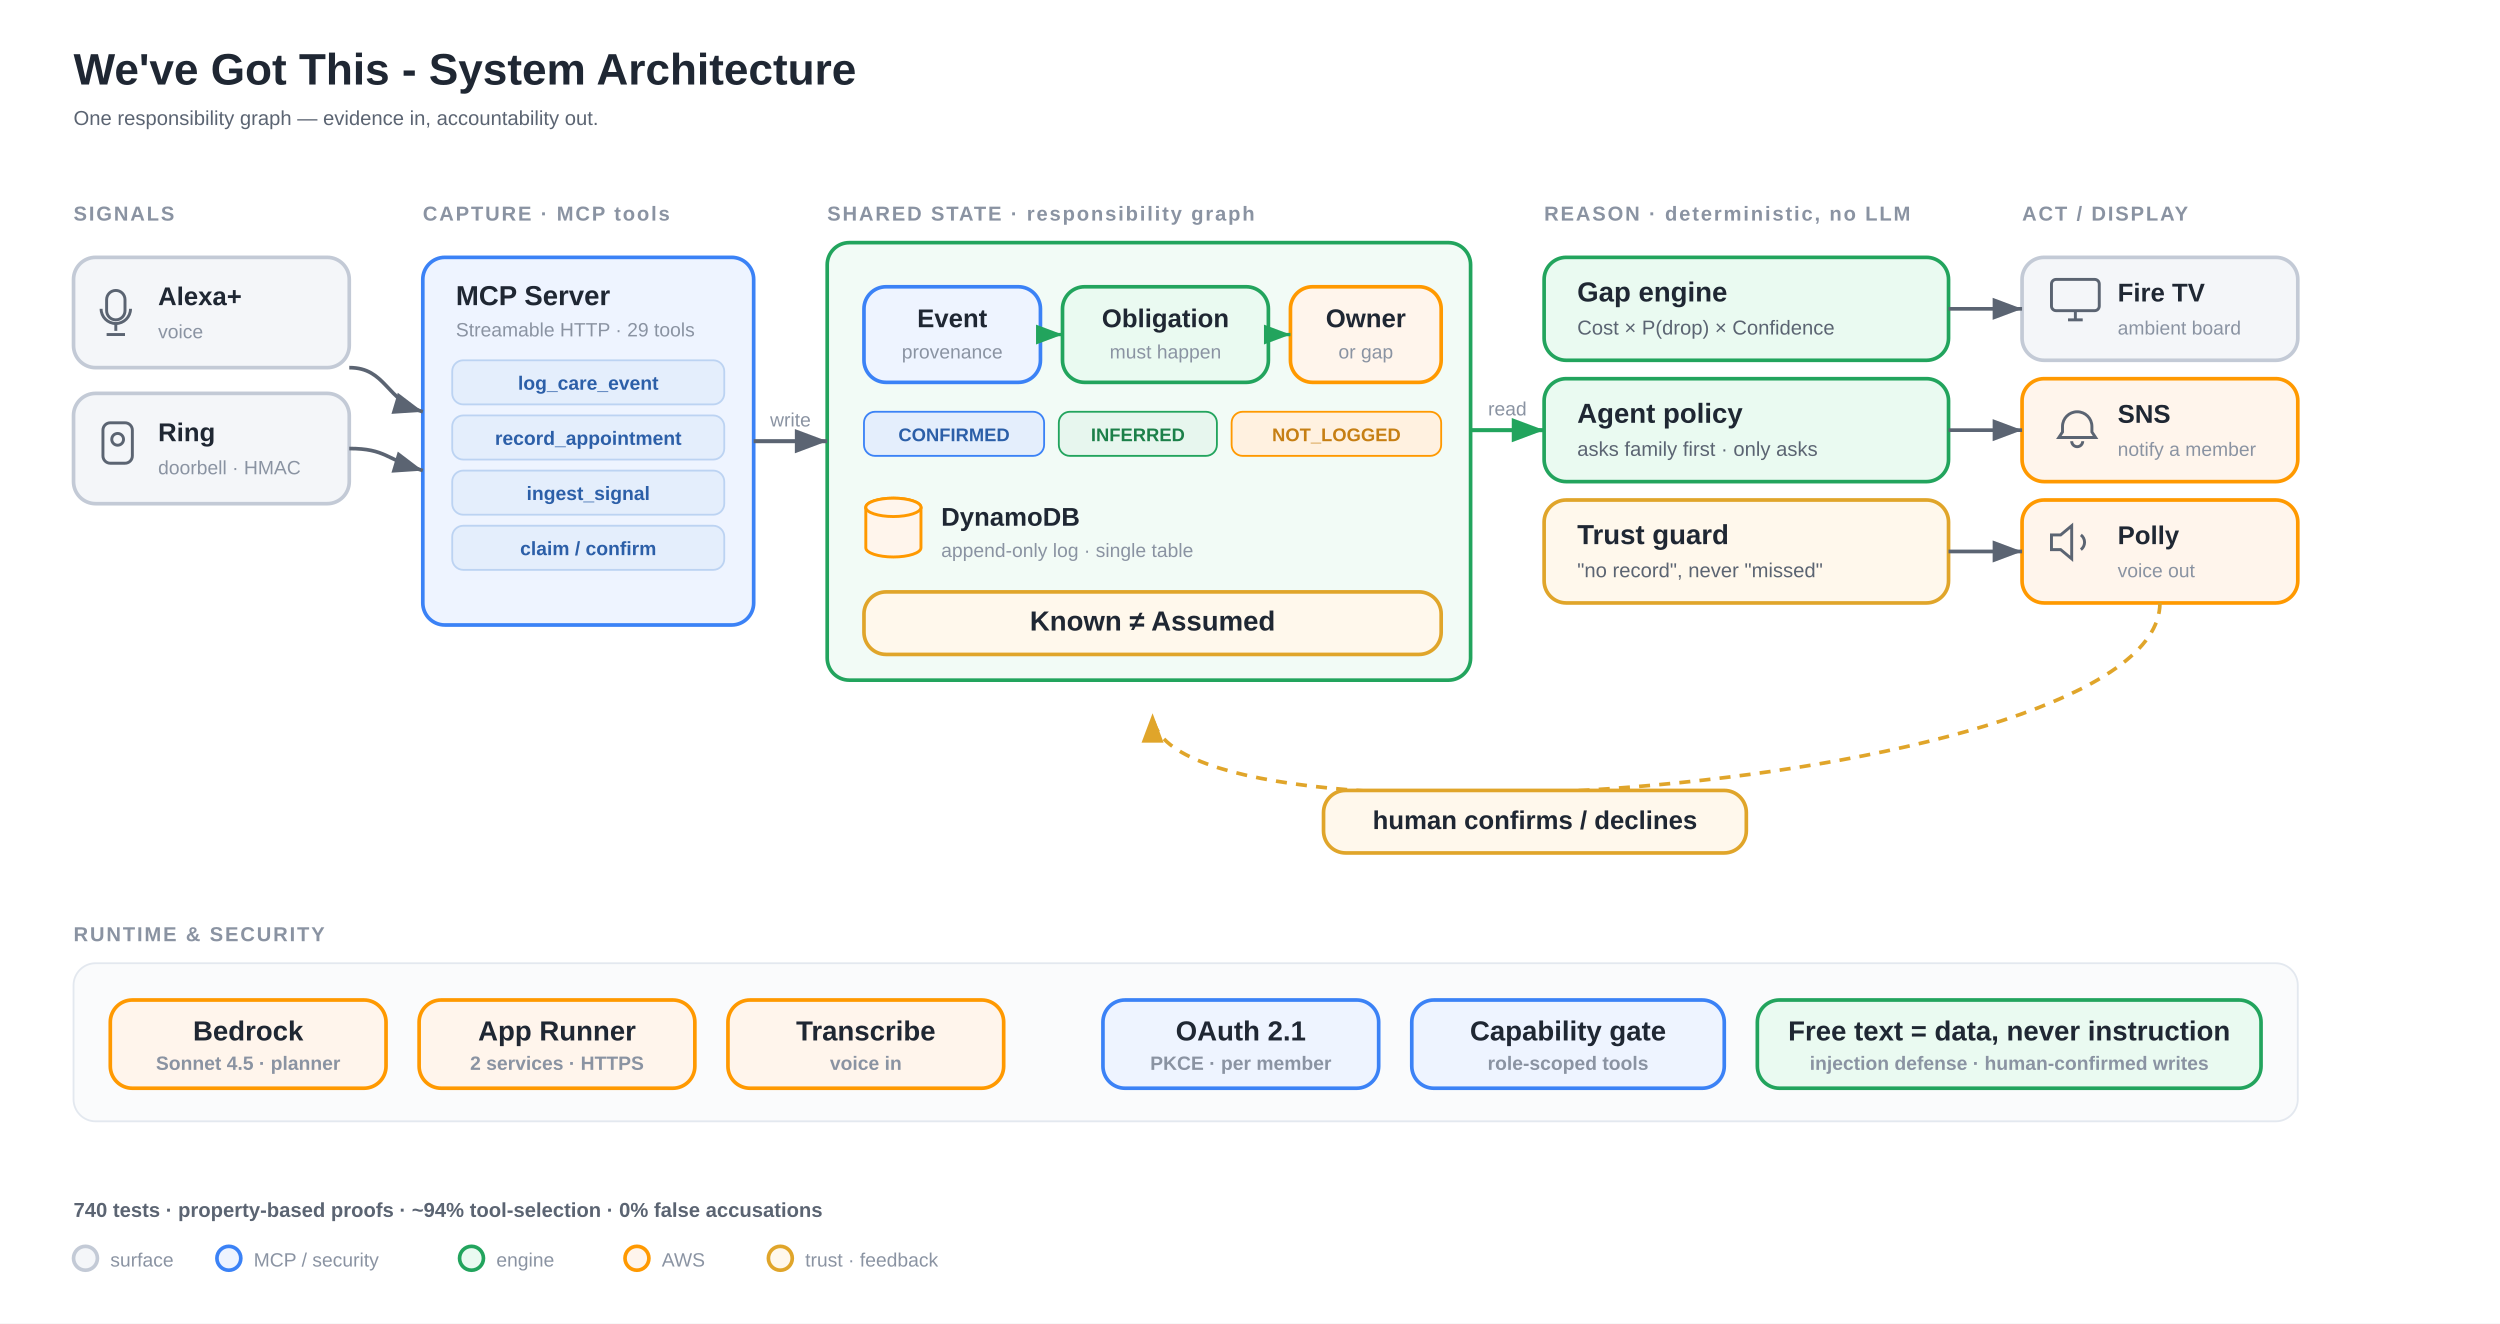
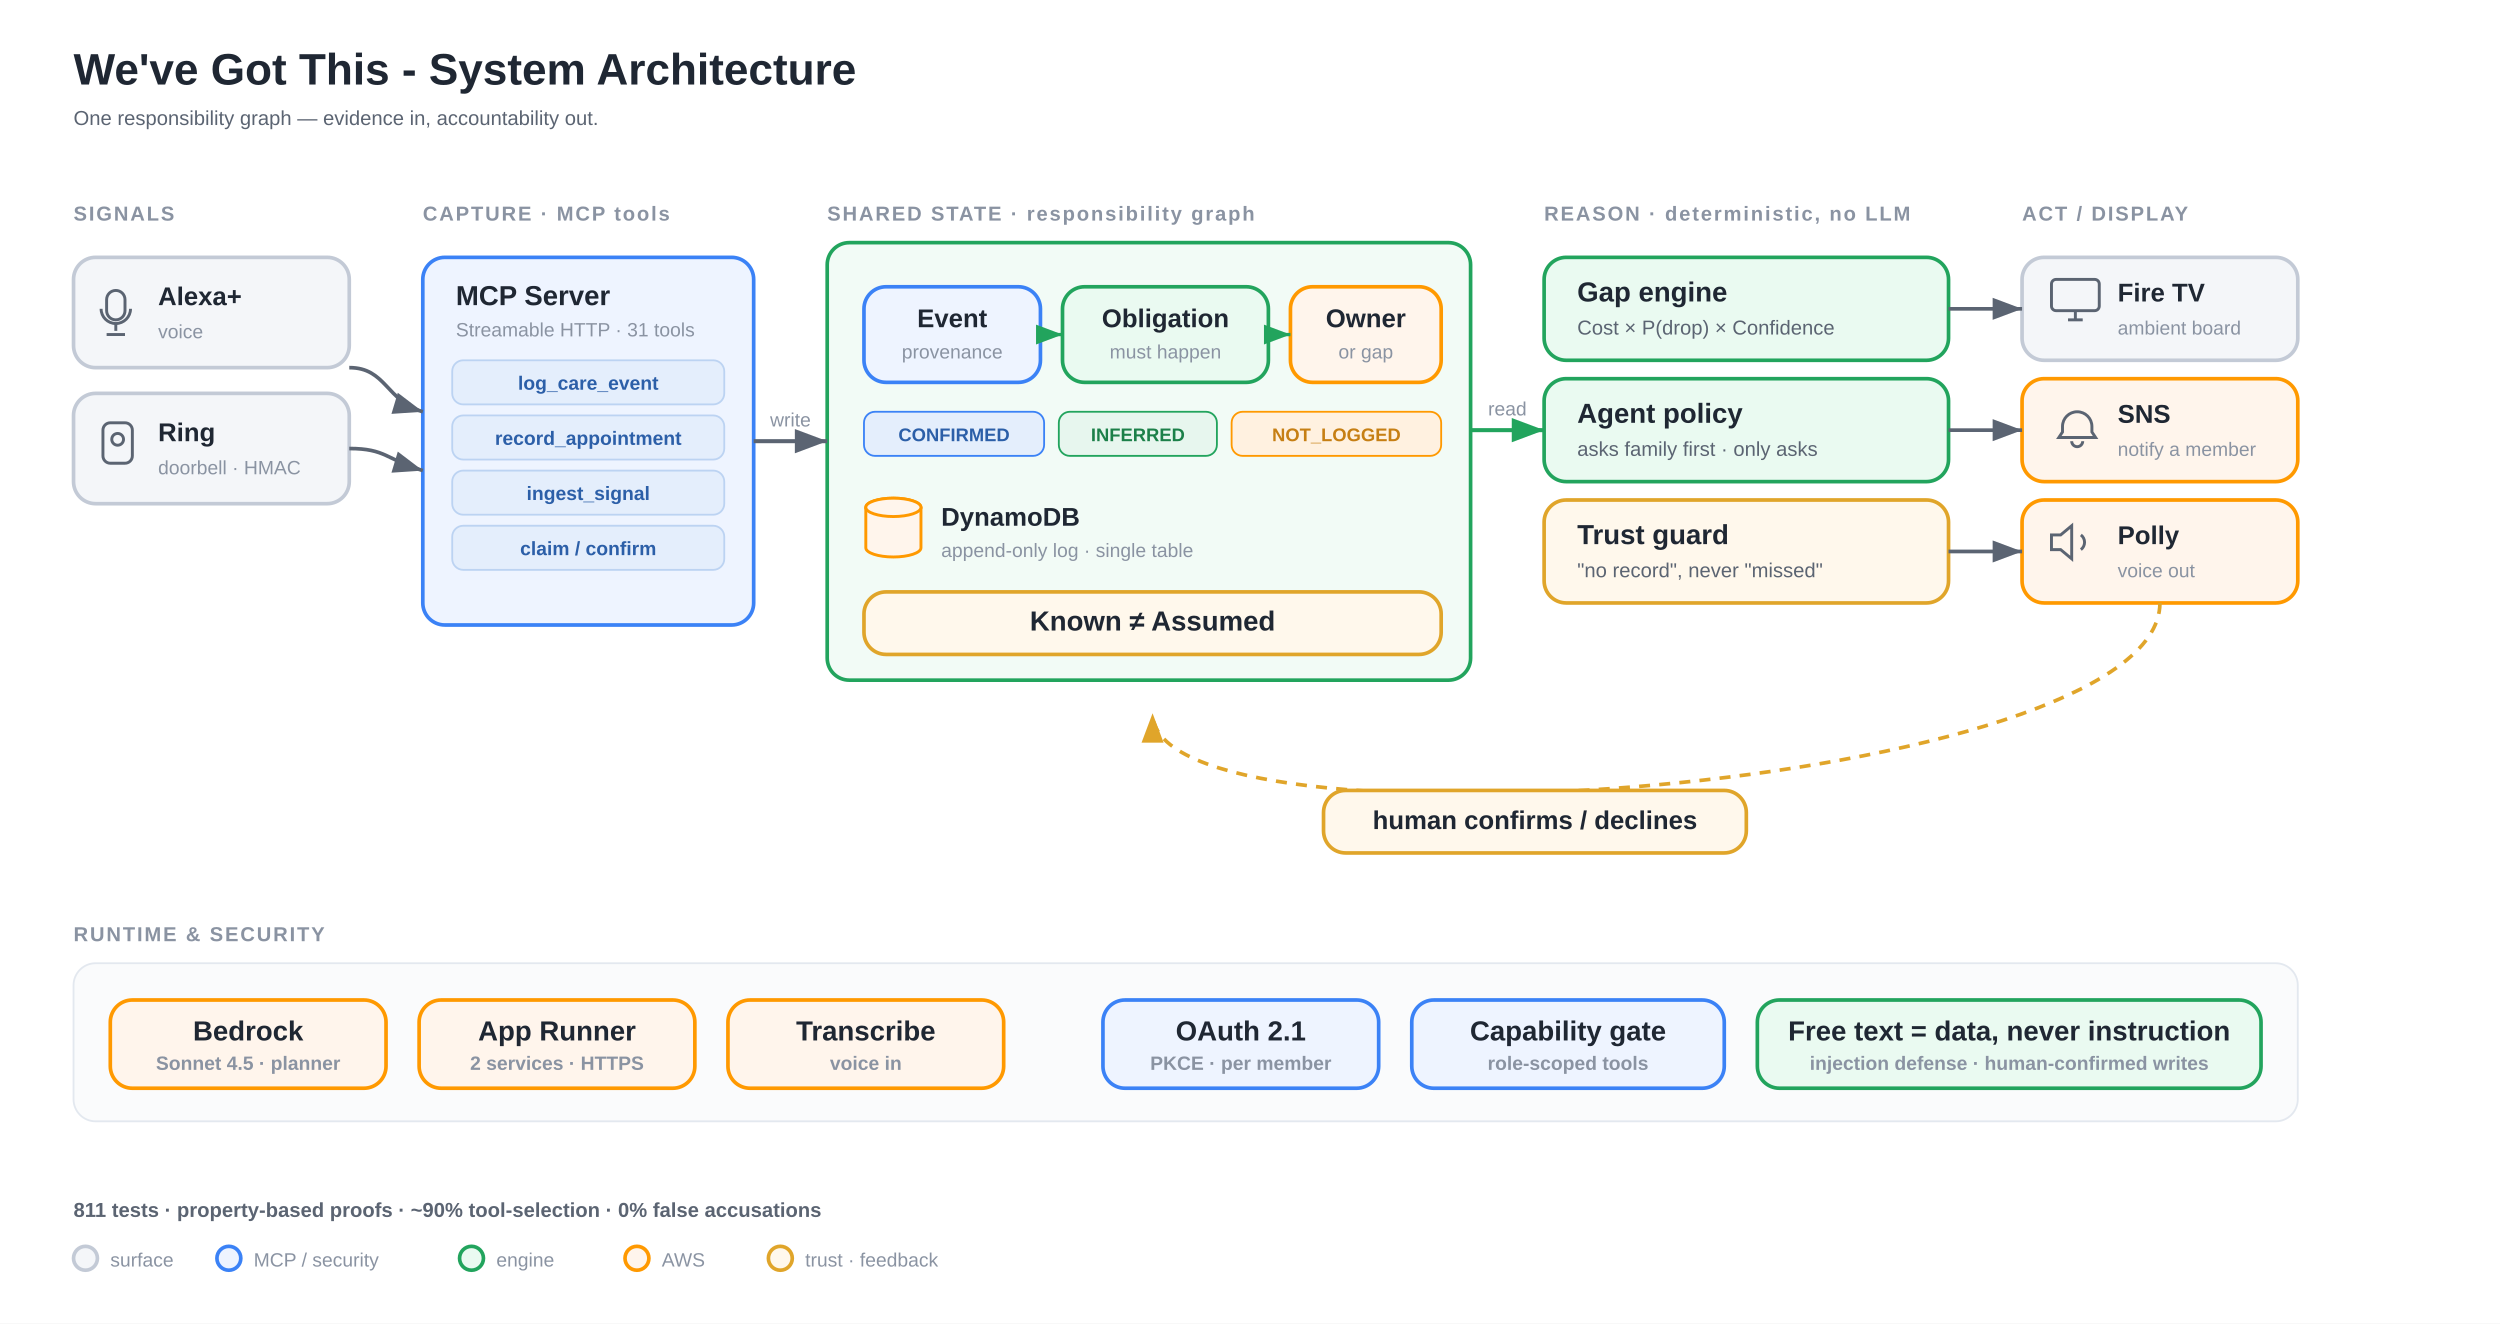
<svg xmlns="http://www.w3.org/2000/svg" viewBox="0 0 1360 720" font-family="'Segoe UI',Arial,sans-serif">
  <defs>
    <marker id="arw" markerWidth="10" markerHeight="10" refX="8" refY="3" orient="auto">
      <path d="M0,0 L8,3 L0,6 Z" fill="#5b6472" />
    </marker>
    <marker id="arwg" markerWidth="10" markerHeight="10" refX="8" refY="3" orient="auto">
      <path d="M0,0 L8,3 L0,6 Z" fill="#22a45d" />
    </marker>
    <marker id="arwf" markerWidth="10" markerHeight="10" refX="8" refY="3" orient="auto">
      <path d="M0,0 L8,3 L0,6 Z" fill="#e0a52a" />
    </marker>
    <style>
      .box{rx:12;stroke-width:2}
      .t{fill:#1f2733;font-size:14px;font-weight:600}
      .tb{fill:#1f2733;font-size:15px;font-weight:700}
      .s{fill:#5b6472;font-size:11px}
      .xs{fill:#8a93a2;font-size:10.5px}
      .lbl{fill:#8a93a2;font-size:11px;font-weight:700;letter-spacing:.09em}
      .aws{fill:#fff5ec;stroke:#ff9900}
      .mcp{fill:#eef4ff;stroke:#3b82f6}
      .eng{fill:#eafaf1;stroke:#22a45d}
      .sig{fill:#f4f6f9;stroke:#c3cad6}
      .trust{fill:#fff8ec;stroke:#e0a52a}
      .hub{fill:#f2fbf6;stroke:#22a45d}
      .n-ev{fill:#eef4ff;stroke:#3b82f6}
      .n-ob{fill:#eafaf1;stroke:#22a45d}
      .n-ow{fill:#fff5ec;stroke:#ff9900}
      .ic{fill:none;stroke:#5b6472;stroke-width:1.6}
    </style>
  </defs>
  <rect width="1360" height="720" fill="#ffffff" />
  <text x="40" y="46" fill="#1f2733" font-size="24" font-weight="700">We've Got This - System Architecture</text>
  <text x="40" y="68" class="s" font-size="12.5">One responsibility graph — evidence in, accountability out.</text>
  <text x="40" y="120" class="lbl">SIGNALS</text>
  <rect class="box sig" x="40" y="140" width="150" height="60" />
  <g class="ic" transform="translate(58,158)">
    <rect x="0" y="0" width="10" height="16" rx="5" />
    <path d="M-3 10 a8 8 0 0 0 16 0 M5 18 v4 M0 24 h10" />
  </g>
  <text x="86" y="166" class="t">Alexa+</text>
  <text x="86" y="184" class="xs">voice</text>
  <rect class="box sig" x="40" y="214" width="150" height="60" />
  <g class="ic" transform="translate(56,230)">
    <rect x="0" y="0" width="16" height="22" rx="4" />
    <circle cx="8" cy="9" r="3.2" />
  </g>
  <text x="86" y="240" class="t">Ring</text>
  <text x="86" y="258" class="xs">doorbell · HMAC</text>
  <text x="230" y="120" class="lbl">CAPTURE · MCP tools</text>
  <rect class="box mcp" x="230" y="140" width="180" height="200" />
  <text x="248" y="166" class="tb">MCP Server</text>
-   <text x="248" y="183" class="xs">Streamable HTTP · 29 tools</text>
+   <text x="248" y="183" class="xs">Streamable HTTP · 31 tools</text>
  <g font-size="10.5" font-weight="600" text-anchor="middle" fill="#2c5fa8">
    <rect x="246" y="196" width="148" height="24" rx="6" fill="#e4eefc" stroke="#bcd3f2" />
    <text x="320" y="212">log_care_event</text>
    <rect x="246" y="226" width="148" height="24" rx="6" fill="#e4eefc" stroke="#bcd3f2" />
    <text x="320" y="242">record_appointment</text>
    <rect x="246" y="256" width="148" height="24" rx="6" fill="#e4eefc" stroke="#bcd3f2" />
    <text x="320" y="272">ingest_signal</text>
    <rect x="246" y="286" width="148" height="24" rx="6" fill="#e4eefc" stroke="#bcd3f2" />
    <text x="320" y="302">claim / confirm</text>
  </g>
  <text x="450" y="120" class="lbl">SHARED STATE · responsibility graph</text>
  <rect class="box hub" x="450" y="132" width="350" height="238" />
  <rect class="box n-ev" x="470" y="156" width="96" height="52" />
  <text x="518" y="178" class="t" text-anchor="middle">Event</text>
  <text x="518" y="195" class="xs" text-anchor="middle">provenance</text>
  <rect class="box n-ob" x="578" y="156" width="112" height="52" />
  <text x="634" y="178" class="t" text-anchor="middle">Obligation</text>
  <text x="634" y="195" class="xs" text-anchor="middle">must happen</text>
  <rect class="box n-ow" x="702" y="156" width="82" height="52" />
  <text x="743" y="178" class="t" text-anchor="middle">Owner</text>
  <text x="743" y="195" class="xs" text-anchor="middle">or gap</text>
  <path d="M566 182 H578" stroke="#22a45d" stroke-width="1.8" fill="none" marker-end="url(#arwg)" />
  <path d="M690 182 H702" stroke="#22a45d" stroke-width="1.8" fill="none" marker-end="url(#arwg)" />
  <g font-size="10" font-weight="700" text-anchor="middle">
    <rect x="470" y="224" width="98" height="24" rx="6" fill="#e4eefc" stroke="#3b82f6" />
    <text x="519" y="240" fill="#2c5fa8">CONFIRMED</text>
    <rect x="576" y="224" width="86" height="24" rx="6" fill="#e7f6ee" stroke="#22a45d" />
    <text x="619" y="240" fill="#1c8049">INFERRED</text>
    <rect x="670" y="224" width="114" height="24" rx="6" fill="#fff1e0" stroke="#ff9900" />
    <text x="727" y="240" fill="#c67f14">NOT_LOGGED</text>
  </g>
  <g transform="translate(470,270)">
    <ellipse cx="16" cy="6" rx="15" ry="5" fill="#fff5ec" stroke="#ff9900" stroke-width="1.6" />
    <path d="M1 6 v22 a15 5 0 0 0 30 0 v-22" fill="#fff5ec" stroke="#ff9900" stroke-width="1.6" />
    <ellipse cx="16" cy="6" rx="15" ry="5" fill="#fff5ec" stroke="#ff9900" stroke-width="1.6" />
  </g>
  <text x="512" y="286" class="t">DynamoDB</text>
  <text x="512" y="303" class="xs">append-only log · single table</text>
  <rect class="box trust" x="470" y="322" width="314" height="34" />
  <text x="627" y="343" class="tb" font-size="13.5" text-anchor="middle" fill="#c67f14">Known ≠ Assumed</text>
  <text x="840" y="120" class="lbl">REASON · deterministic, no LLM</text>
  <rect class="box eng" x="840" y="140" width="220" height="56" />
  <text x="858" y="164" class="tb">Gap engine</text>
  <text x="858" y="182" class="s">Cost × P(drop) × Confidence</text>
  <rect class="box eng" x="840" y="206" width="220" height="56" />
  <text x="858" y="230" class="tb">Agent policy</text>
  <text x="858" y="248" class="s">asks family first · only asks</text>
  <rect class="box trust" x="840" y="272" width="220" height="56" />
  <text x="858" y="296" class="tb">Trust guard</text>
  <text x="858" y="314" class="s">"no record", never "missed"</text>
  <text x="1100" y="120" class="lbl">ACT / DISPLAY</text>
  <rect class="box sig" x="1100" y="140" width="150" height="56" />
  <g class="ic" transform="translate(1116,152)">
    <rect x="0" y="0" width="26" height="17" rx="2.5" />
    <path d="M9 22 h8 M13 17 v5" />
  </g>
  <text x="1152" y="164" class="t">Fire TV</text>
  <text x="1152" y="182" class="xs">ambient board</text>
  <rect class="box aws" x="1100" y="206" width="150" height="56" />
  <g class="ic" transform="translate(1118,218)" stroke="#c67f14">
    <path d="M4 14 a8 8 0 0 1 16 0 v3 l2 3 H2 l2-3 z M9 22 a3 3 0 0 0 6 0" />
  </g>
  <text x="1152" y="230" class="t">SNS</text>
  <text x="1152" y="248" class="xs">notify a member</text>
  <rect class="box aws" x="1100" y="272" width="150" height="56" />
  <g class="ic" transform="translate(1116,286)" stroke="#c67f14">
    <path d="M0 5 h5 l6-5 v18 l-6-5 H0 z M16 5 a5 5 0 0 1 0 8" />
  </g>
  <text x="1152" y="296" class="t">Polly</text>
  <text x="1152" y="314" class="xs">voice out</text>
  <path d="M190 200 C210 200 210 218 230 224" stroke="#5b6472" stroke-width="2" fill="none" marker-end="url(#arw)" />
  <path d="M190 244 C210 244 210 250 230 256" stroke="#5b6472" stroke-width="2" fill="none" marker-end="url(#arw)" />
  <path d="M410 240 H450" stroke="#5b6472" stroke-width="2.2" fill="none" marker-end="url(#arw)" />
  <text x="430" y="232" class="xs" text-anchor="middle">write</text>
  <path d="M800 234 H840" stroke="#22a45d" stroke-width="2.2" fill="none" marker-end="url(#arwg)" />
  <text x="820" y="226" class="xs" text-anchor="middle">read</text>
  <path d="M1060 168 C1080 168 1082 168 1100 168" stroke="#5b6472" stroke-width="2" fill="none" marker-end="url(#arw)" />
  <path d="M1060 234 H1100" stroke="#5b6472" stroke-width="2" fill="none" marker-end="url(#arw)" />
  <path d="M1060 300 C1080 300 1082 300 1100 300" stroke="#5b6472" stroke-width="2" fill="none" marker-end="url(#arw)" />
  <path d="M1175 328 C1175 430 627 470 627 388" stroke="#e0a52a" stroke-width="2" stroke-dasharray="6 5" fill="none" marker-end="url(#arwf)" />
  <rect class="box trust" x="720" y="430" width="230" height="34" />
  <text x="835" y="451" class="t" text-anchor="middle" fill="#c67f14">human confirms / declines</text>
  <text x="40" y="512" class="lbl">RUNTIME &amp; SECURITY</text>
  <rect x="40" y="524" width="1210" height="86" rx="12" fill="#fafbfc" stroke="#e3e8ef" />
  <g class="tb" font-size="13" text-anchor="middle">
    <rect class="box aws" x="60" y="544" width="150" height="48" />
    <text x="135" y="566">Bedrock</text>
    <text x="135" y="582" class="xs" text-anchor="middle">Sonnet 4.5 · planner</text>
    <rect class="box aws" x="228" y="544" width="150" height="48" />
    <text x="303" y="566">App Runner</text>
    <text x="303" y="582" class="xs" text-anchor="middle">2 services · HTTPS</text>
    <rect class="box aws" x="396" y="544" width="150" height="48" />
    <text x="471" y="566">Transcribe</text>
    <text x="471" y="582" class="xs" text-anchor="middle">voice in</text>
    <rect class="box mcp" x="600" y="544" width="150" height="48" />
    <text x="675" y="566">OAuth 2.1</text>
    <text x="675" y="582" class="xs" text-anchor="middle">PKCE · per member</text>
    <rect class="box mcp" x="768" y="544" width="170" height="48" />
    <text x="853" y="566">Capability gate</text>
    <text x="853" y="582" class="xs" text-anchor="middle">role-scoped tools</text>
    <rect class="box eng" x="956" y="544" width="274" height="48" />
    <text x="1093" y="566">Free text = data, never instruction</text>
    <text x="1093" y="582" class="xs" text-anchor="middle">injection defense · human-confirmed writes</text>
  </g>
-   <text x="40" y="662" class="s" font-weight="700" fill="#22a45d">740 tests · property-based proofs · ~94% tool-selection · 0% false accusations</text>
+   <text x="40" y="662" class="s" font-weight="700" fill="#22a45d">811 tests · property-based proofs · ~90% tool-selection · 0% false accusations</text>
  <g transform="translate(40,678)">
    <rect class="box sig" x="0" y="0" width="13" height="13" />
    <text x="20" y="11" class="xs">surface</text>
    <rect class="box mcp" x="78" y="0" width="13" height="13" />
    <text x="98" y="11" class="xs">MCP / security</text>
    <rect class="box eng" x="210" y="0" width="13" height="13" />
    <text x="230" y="11" class="xs">engine</text>
    <rect class="box aws" x="300" y="0" width="13" height="13" />
    <text x="320" y="11" class="xs">AWS</text>
    <rect class="box trust" x="378" y="0" width="13" height="13" />
    <text x="398" y="11" class="xs">trust · feedback</text>
  </g>
</svg>
